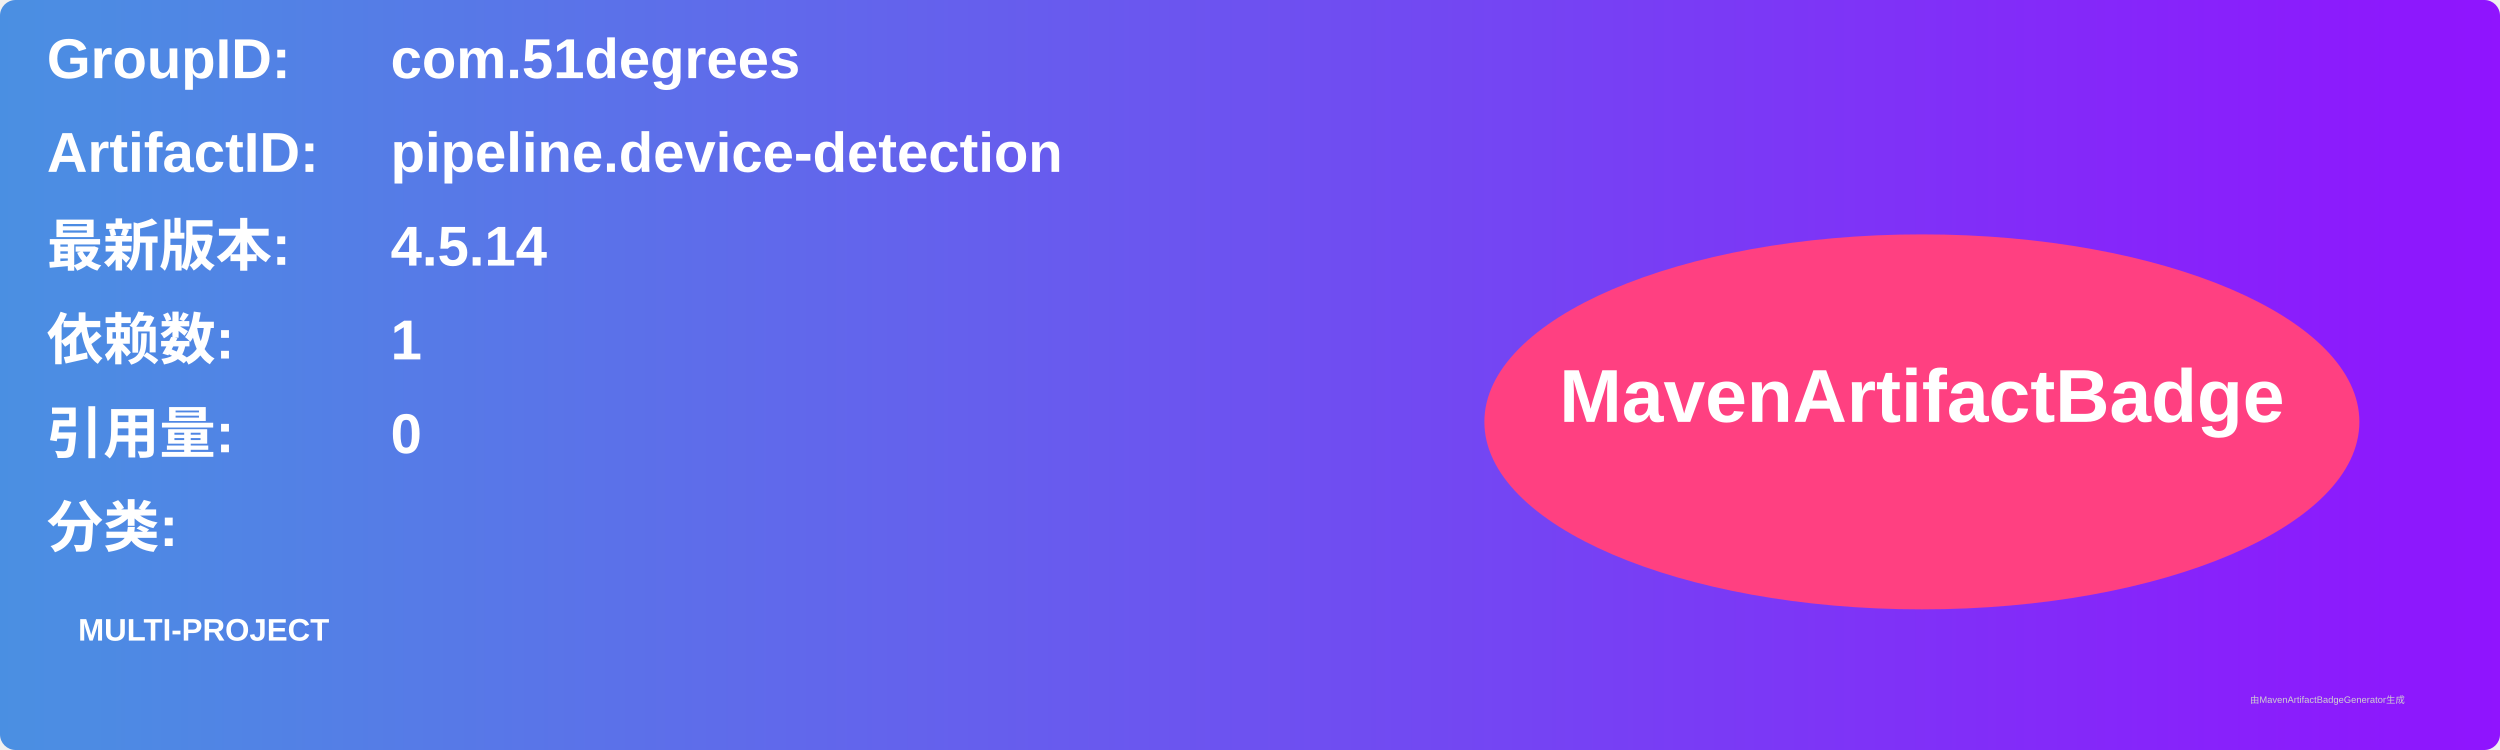
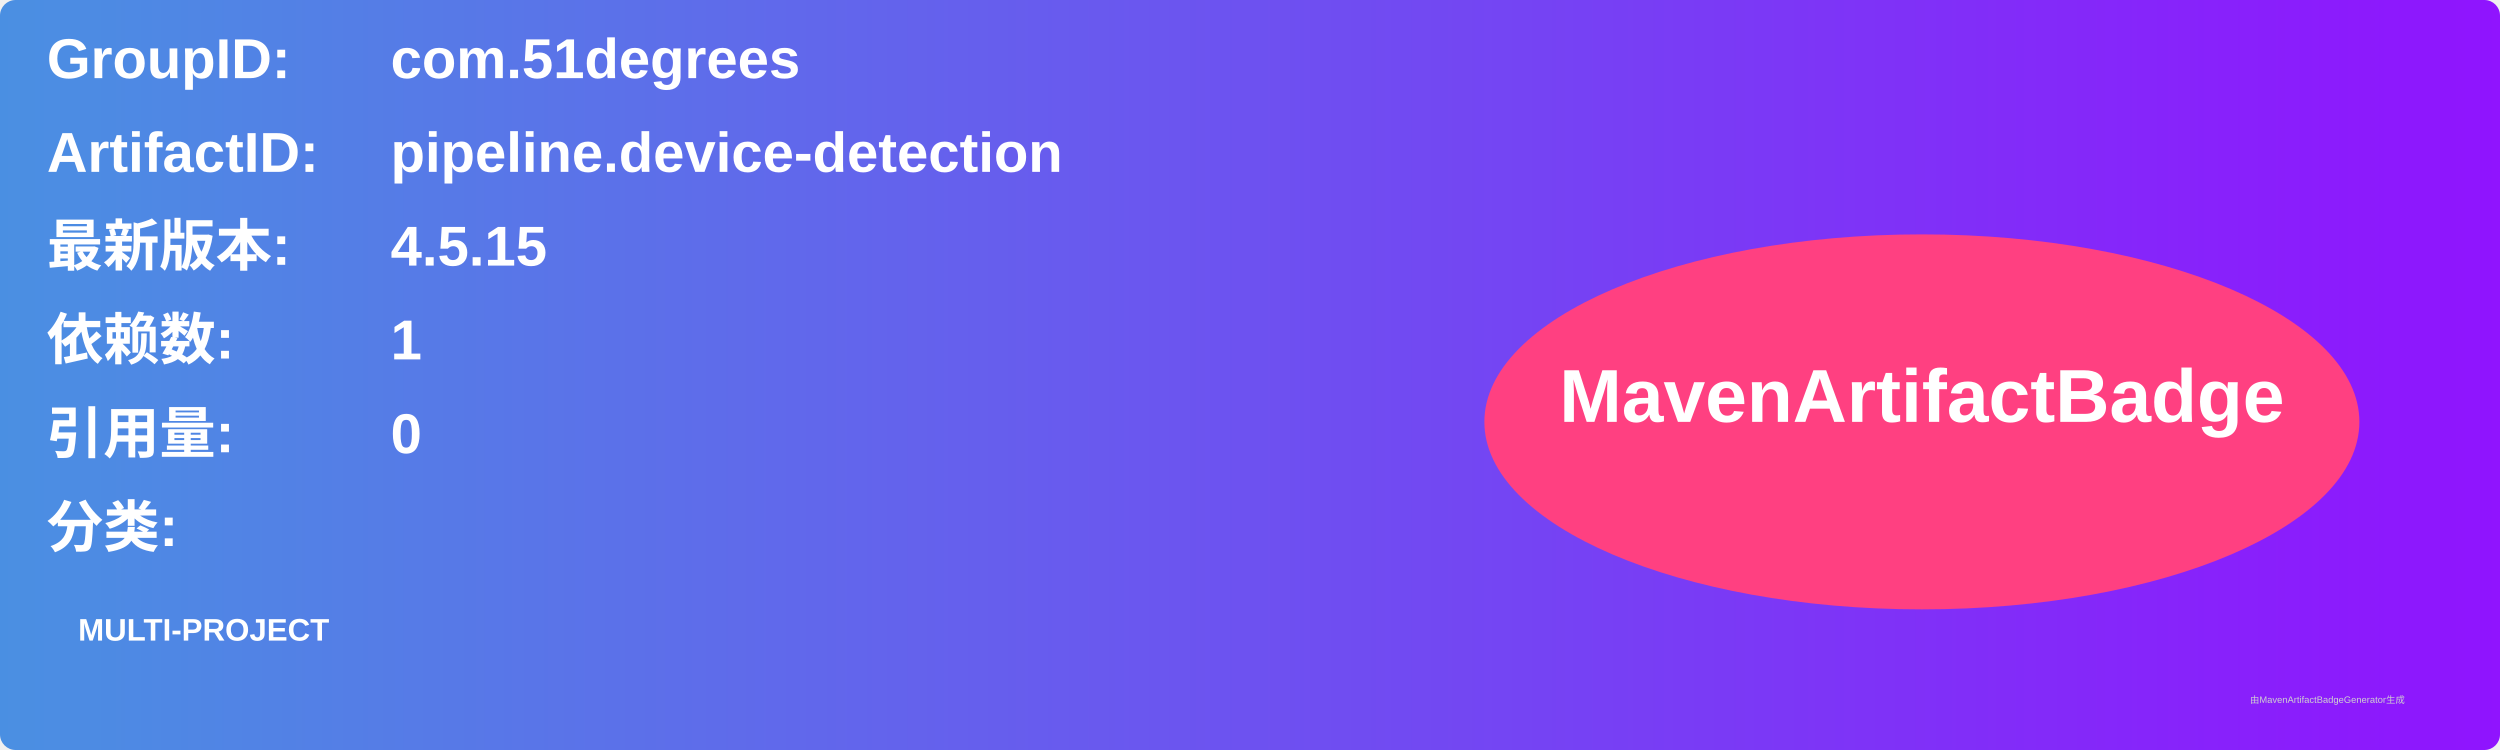
<svg xmlns="http://www.w3.org/2000/svg" width="800" height="240" viewBox="0 0 800 240">
  <linearGradient id="grad" x1="0%" y1="0%" x2="100%" y2="0%">
    <stop offset="0%" stop-color="#4a90e2" />
    <stop offset="100%" stop-color="#9013fe" />
  </linearGradient>
  <rect width="100%" height="100%" rx="5" ry="5" fill="url(#grad)" />
  <g transform="translate(15, 15)">
    <text x="0" y="10" font-family="Arial" font-size="18" fill="white" font-weight="bold" width="260">GroupID:</text>
    <text x="110" y="10" font-family="Arial" font-size="18" fill="white" font-weight="bold" width="460">com.51degrees</text>
    <text x="0" y="40" font-family="Arial" font-size="18" fill="white" font-weight="bold" width="260">ArtifactID:</text>
    <text x="110" y="40" font-family="Arial" font-size="18" fill="white" font-weight="bold" width="460">pipeline.device-detection</text>
    <text x="0" y="70" font-family="Arial" font-size="18" fill="white" font-weight="bold">最新版本:</text>
    <text x="110" y="70" font-family="Arial" font-size="18" fill="white" font-weight="bold">
-       <tspan font-weight="bold">4.5.14</tspan>
+       <tspan font-weight="bold">4.5.15</tspan>
    </text>
    <text x="0" y="100" font-family="Arial" font-size="18" fill="white" font-weight="bold">依赖数: </text>
    <text x="110" y="100" font-family="Arial" font-size="18" fill="white">
      <tspan font-weight="bold">1</tspan>
    </text>
    <text x="0" y="130" font-family="Arial" font-size="18" fill="white" font-weight="bold">引用量: </text>
    <text x="110" y="130" font-family="Arial" font-size="18" fill="white">
      <tspan font-weight="bold">0</tspan>
    </text>
    <text x="0" y="160" font-family="Arial" font-size="18" fill="white" font-weight="bold">分类:</text>
    <text x="10" y="190" font-family="Arial" font-size="10" fill="white">
      <tspan font-weight="bold">MULTI-PROJECT</tspan>
    </text>
    <ellipse cx="600" cy="120" rx="140" ry="60" fill="#ff4081" />
    <text x="600" y="120" text-anchor="middle" font-family="Arial" font-size="24" fill="white" font-weight="bold">MavenArtifactBadge</text>
  </g>
  <text x="720" y="225" font-family="Arial" font-size="3" fill="#d0d0d0">由MavenArtifactBadgeGenerator生成</text>
</svg>
